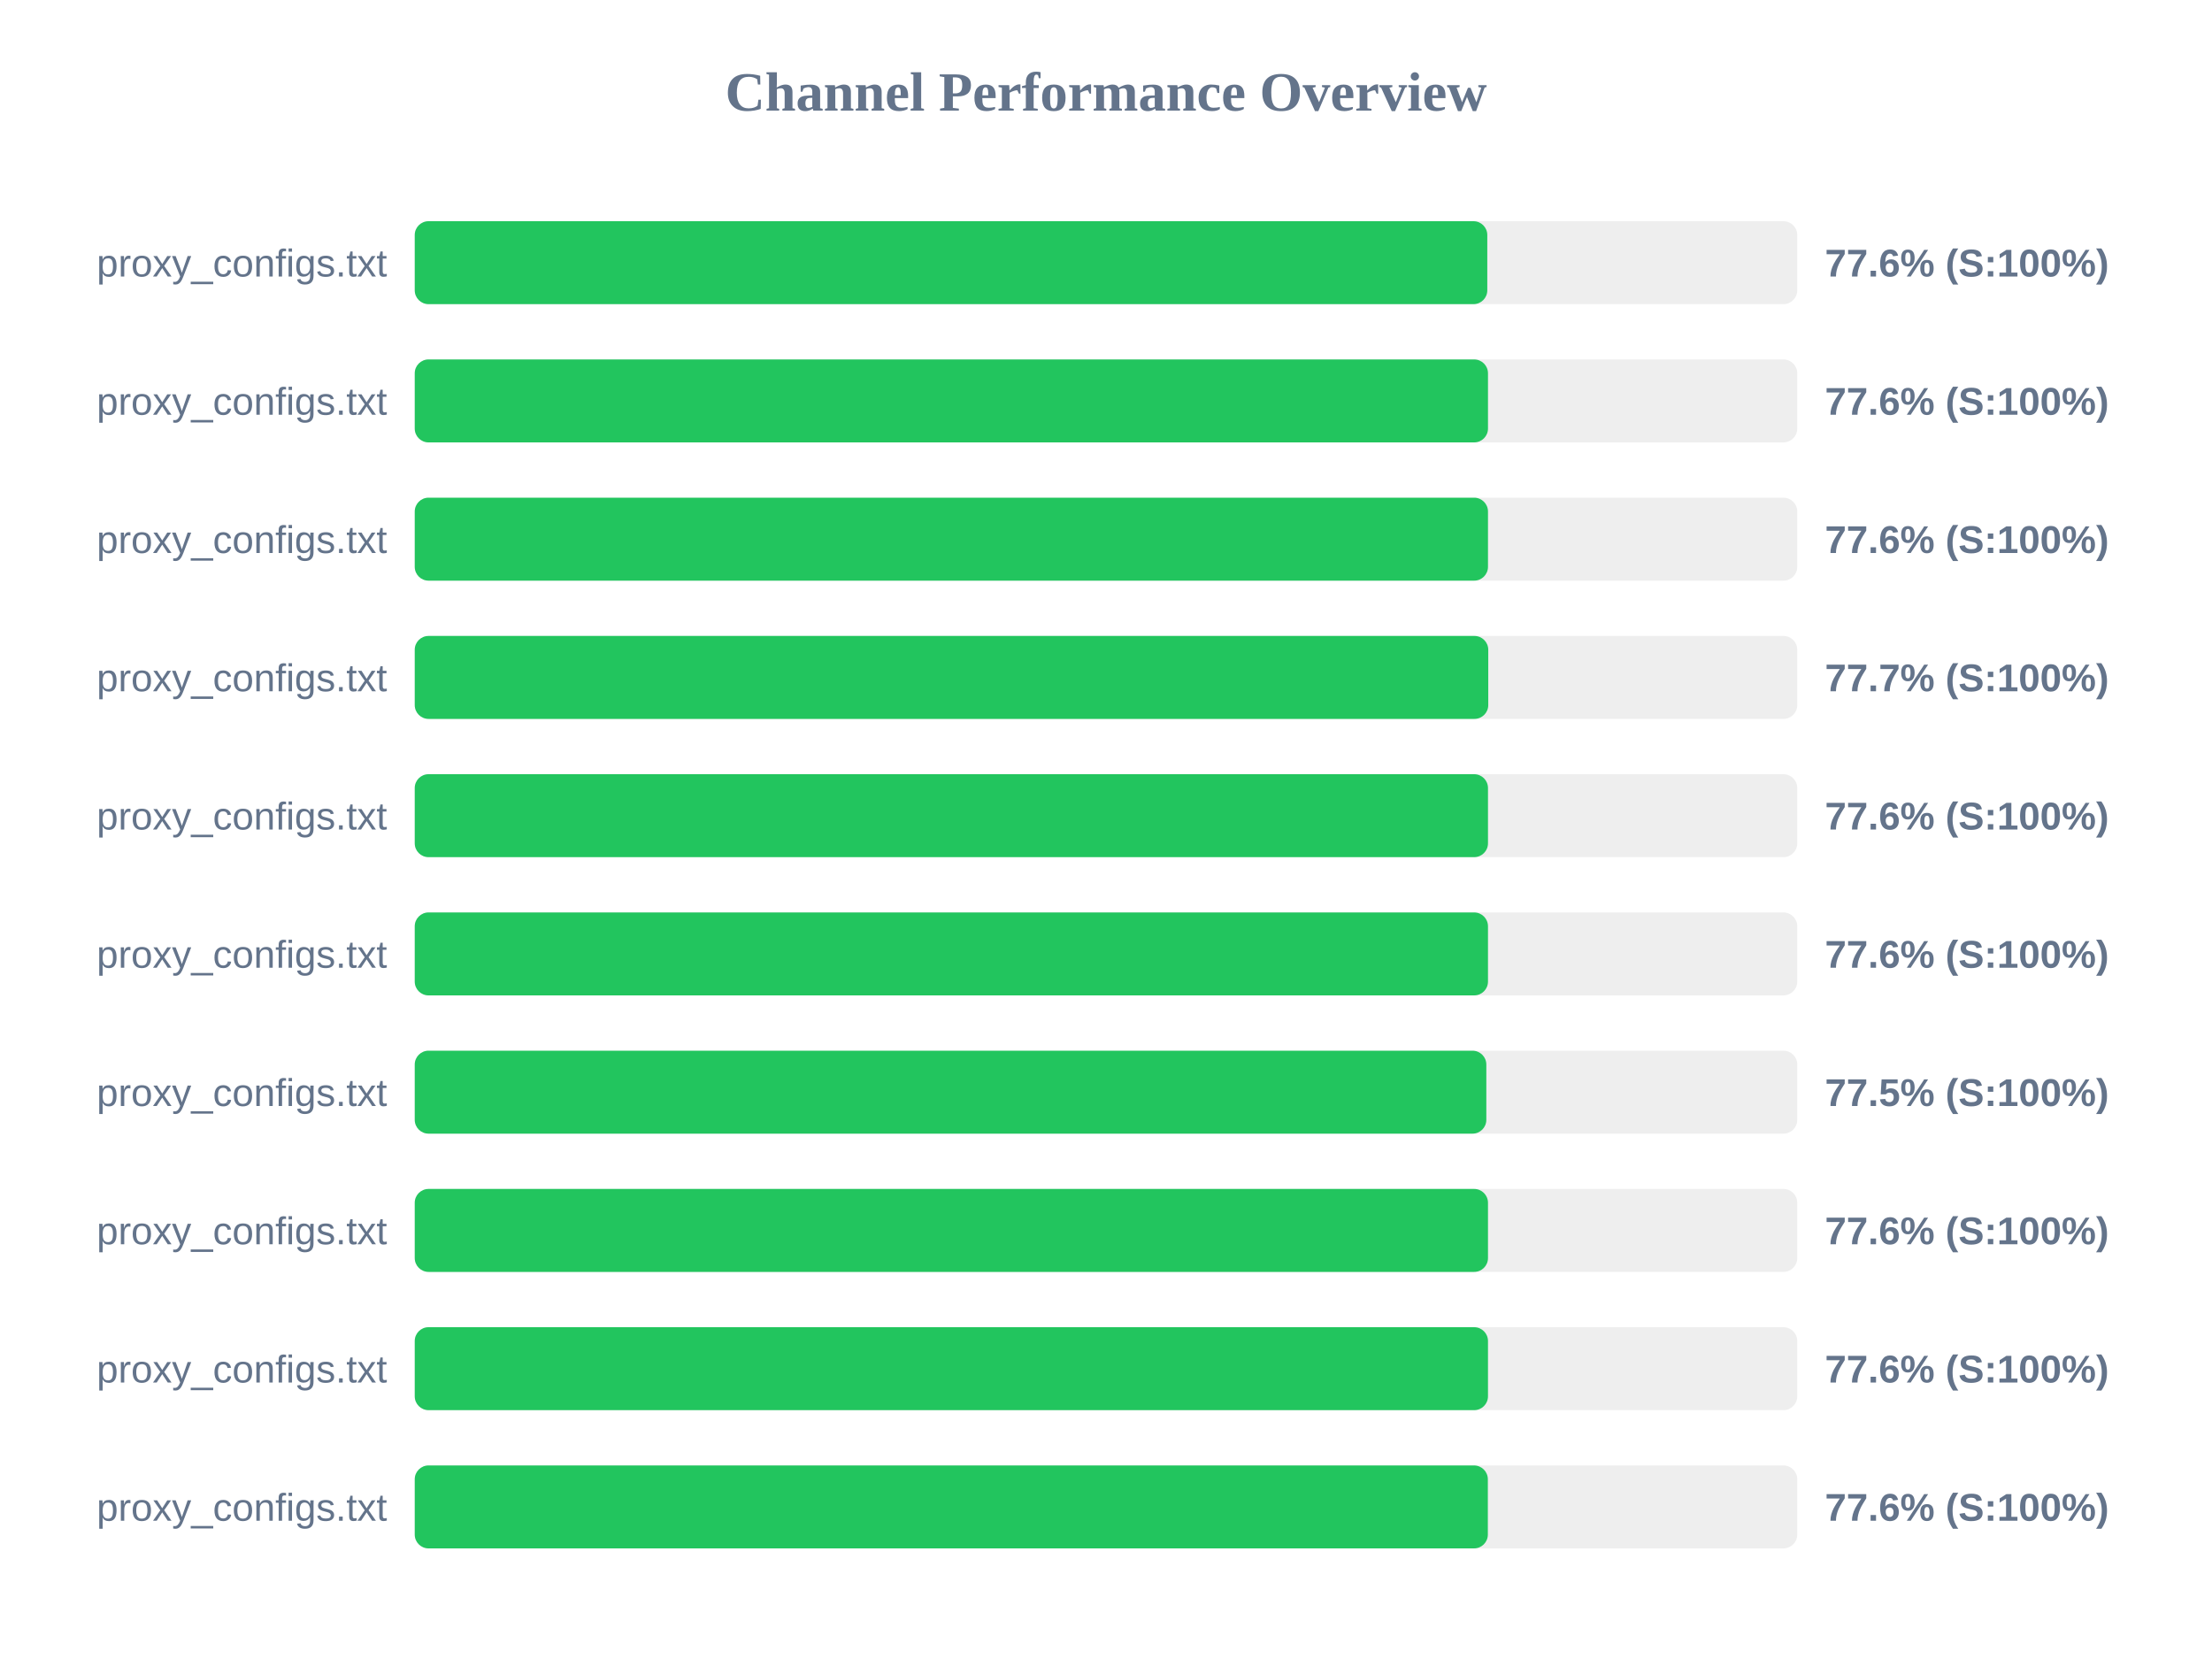
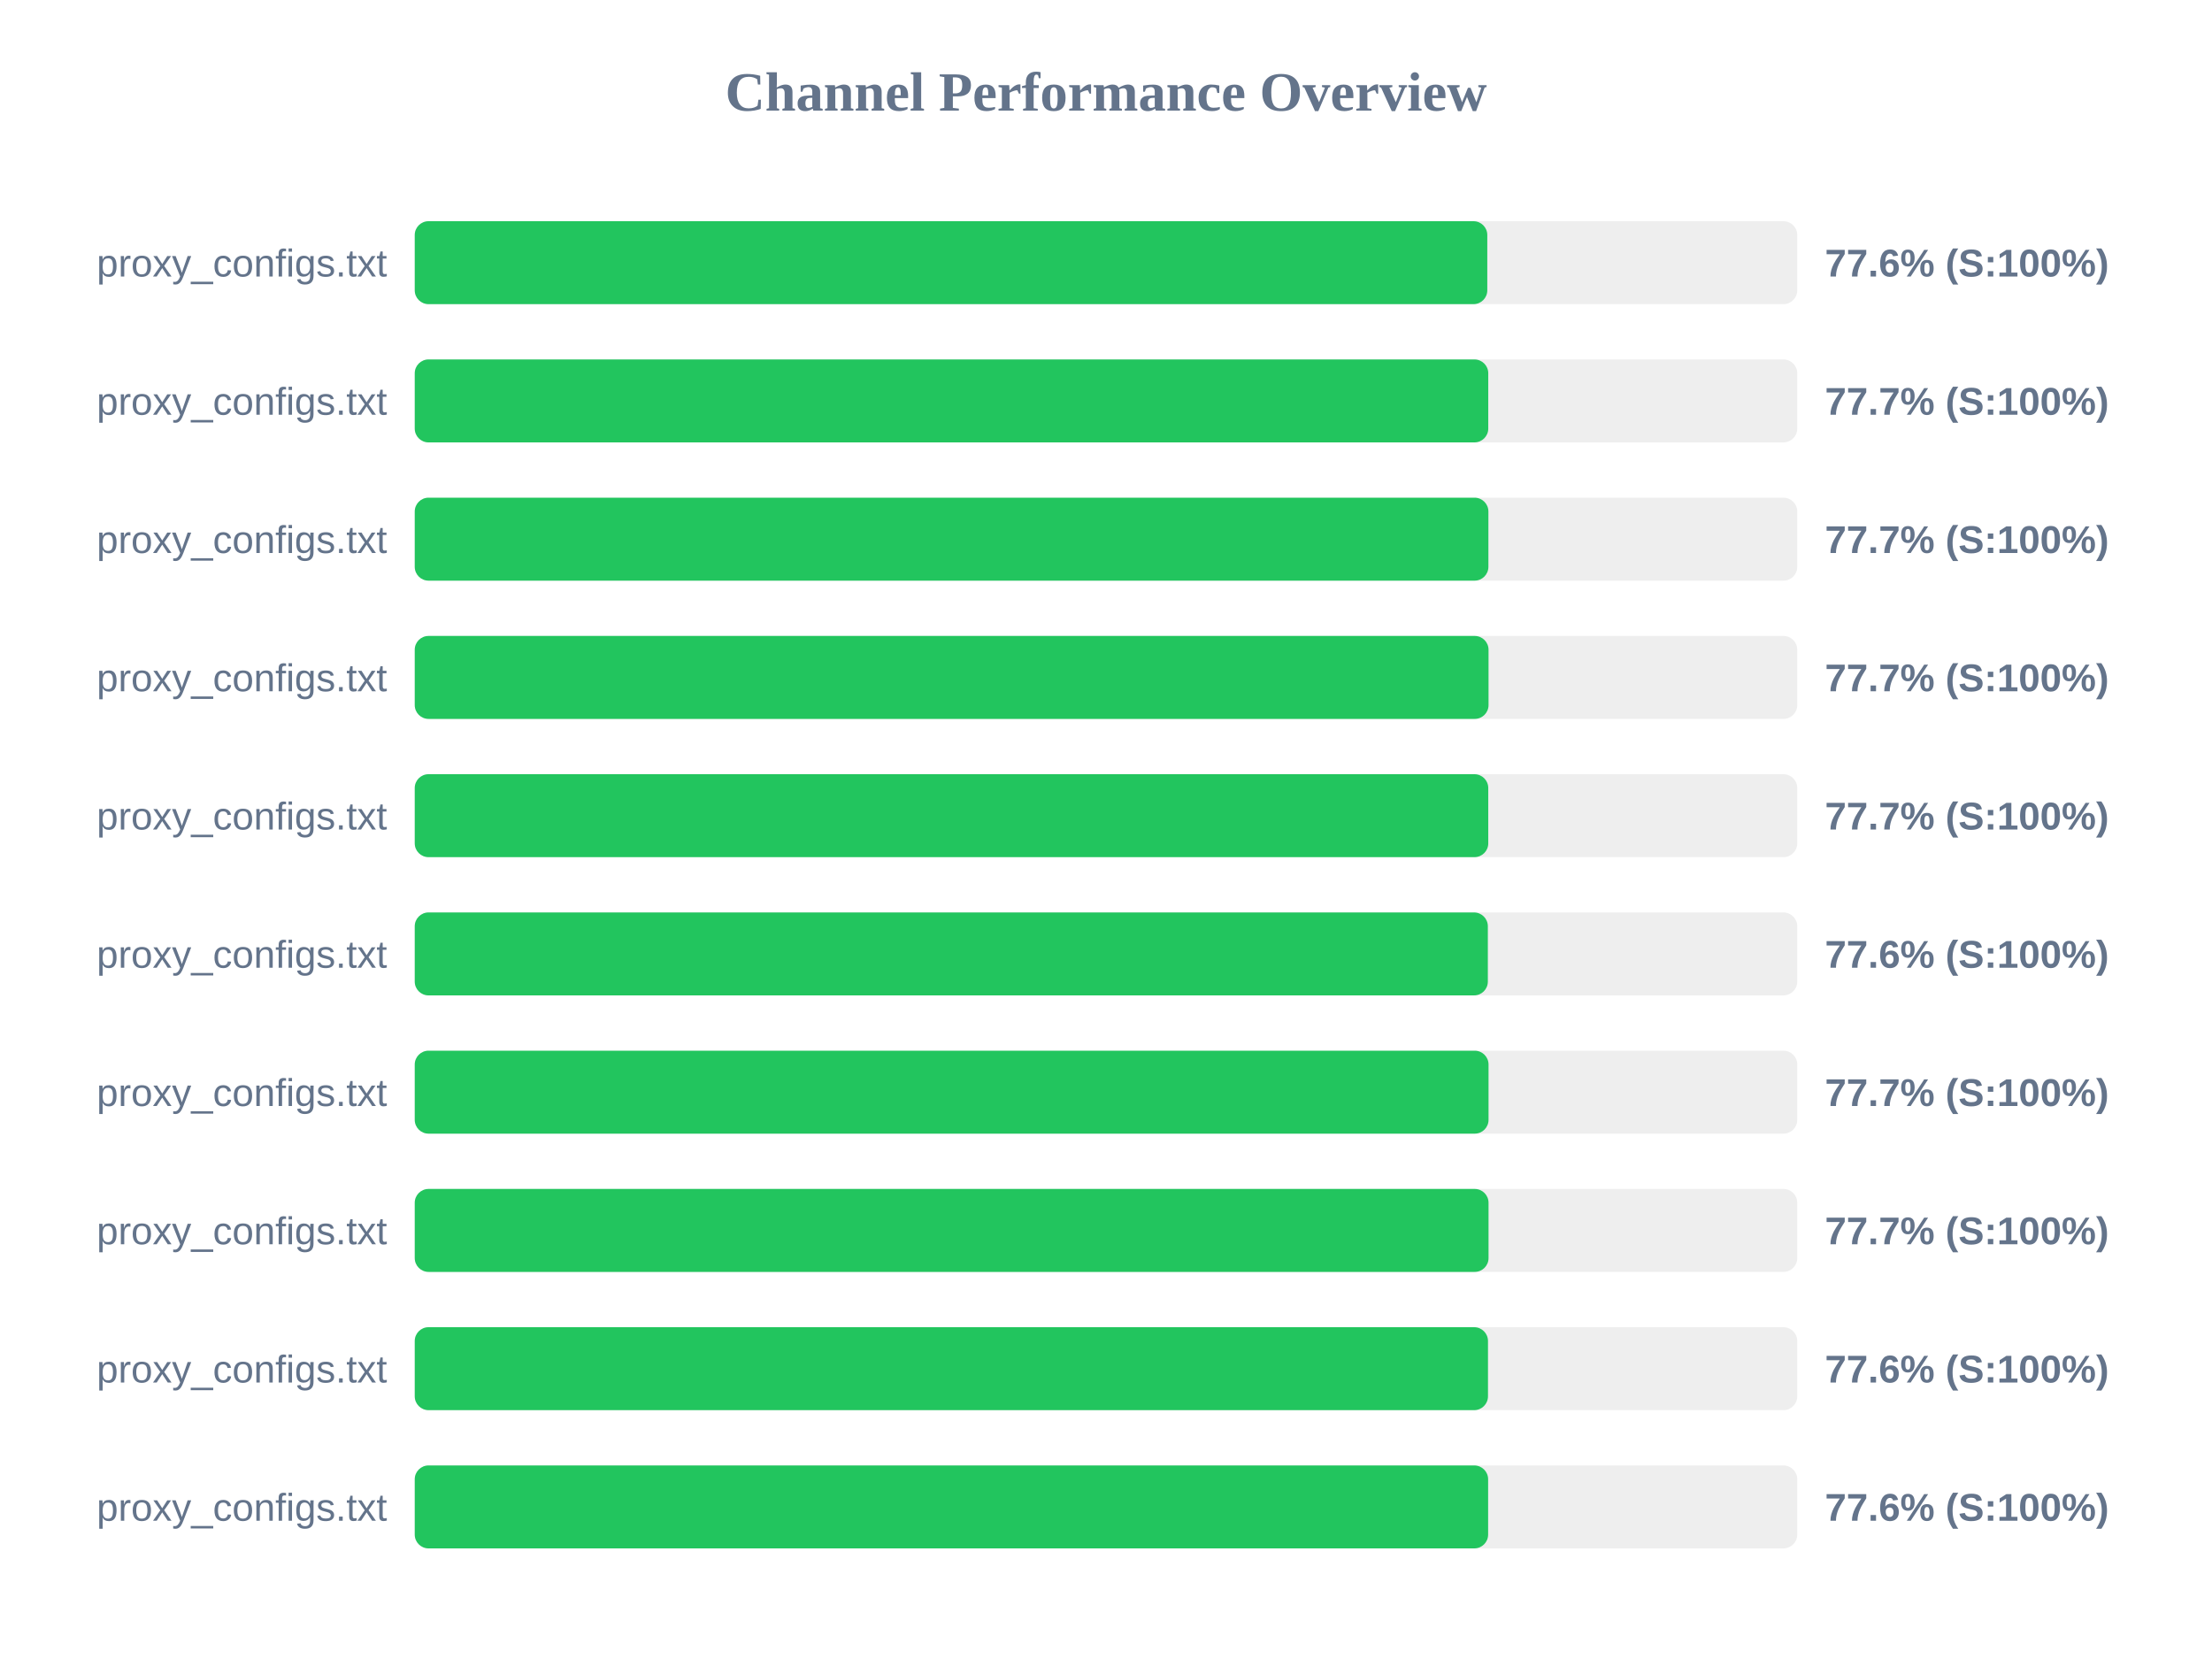
<svg xmlns="http://www.w3.org/2000/svg" width="800" height="600" version="1.1">
  <style>
        .row { font: 14px Arial; fill: #64748b; }
        .score { font: bold 14px Arial; fill: #64748b; }
    </style>
  <text x="400" y="40" text-anchor="middle" font-size="20px" font-weight="bold" fill="#64748b">Channel Performance Overview</text>
  <rect x="150" y="80" width="500" height="30" fill="#eee" rx="5" />
  <rect x="150" y="80" width="387.9" height="30" fill="#22c55e" rx="5" />
  <text x="140" y="100" text-anchor="end" class="row">proxy_configs.txt</text>
  <text x="660" y="100" text-anchor="start" class="score">77.6% (S:100%)</text>
  <rect x="150" y="130" width="500" height="30" fill="#eee" rx="5" />
-   <rect x="150" y="130" width="388.15" height="30" fill="#22c55e" rx="5" />
+   <rect x="150" y="130" width="388.25" height="30" fill="#22c55e" rx="5" />
  <text x="140" y="150" text-anchor="end" class="row">proxy_configs.txt</text>
-   <text x="660" y="150" text-anchor="start" class="score">77.6% (S:100%)</text>
+   <text x="660" y="150" text-anchor="start" class="score">77.7% (S:100%)</text>
  <rect x="150" y="180" width="500" height="30" fill="#eee" rx="5" />
-   <rect x="150" y="180" width="388.15" height="30" fill="#22c55e" rx="5" />
+   <rect x="150" y="180" width="388.3" height="30" fill="#22c55e" rx="5" />
  <text x="140" y="200" text-anchor="end" class="row">proxy_configs.txt</text>
-   <text x="660" y="200" text-anchor="start" class="score">77.6% (S:100%)</text>
+   <text x="660" y="200" text-anchor="start" class="score">77.7% (S:100%)</text>
  <rect x="150" y="230" width="500" height="30" fill="#eee" rx="5" />
-   <rect x="150" y="230" width="388.25" height="30" fill="#22c55e" rx="5" />
+   <rect x="150" y="230" width="388.35" height="30" fill="#22c55e" rx="5" />
  <text x="140" y="250" text-anchor="end" class="row">proxy_configs.txt</text>
  <text x="660" y="250" text-anchor="start" class="score">77.7% (S:100%)</text>
  <rect x="150" y="280" width="500" height="30" fill="#eee" rx="5" />
-   <rect x="150" y="280" width="388.15" height="30" fill="#22c55e" rx="5" />
+   <rect x="150" y="280" width="388.25" height="30" fill="#22c55e" rx="5" />
  <text x="140" y="300" text-anchor="end" class="row">proxy_configs.txt</text>
-   <text x="660" y="300" text-anchor="start" class="score">77.6% (S:100%)</text>
+   <text x="660" y="300" text-anchor="start" class="score">77.7% (S:100%)</text>
  <rect x="150" y="330" width="500" height="30" fill="#eee" rx="5" />
-   <rect x="150" y="330" width="388.15" height="30" fill="#22c55e" rx="5" />
+   <rect x="150" y="330" width="388.1" height="30" fill="#22c55e" rx="5" />
  <text x="140" y="350" text-anchor="end" class="row">proxy_configs.txt</text>
  <text x="660" y="350" text-anchor="start" class="score">77.6% (S:100%)</text>
  <rect x="150" y="380" width="500" height="30" fill="#eee" rx="5" />
-   <rect x="150" y="380" width="387.55" height="30" fill="#22c55e" rx="5" />
+   <rect x="150" y="380" width="388.35" height="30" fill="#22c55e" rx="5" />
  <text x="140" y="400" text-anchor="end" class="row">proxy_configs.txt</text>
-   <text x="660" y="400" text-anchor="start" class="score">77.5% (S:100%)</text>
+   <text x="660" y="400" text-anchor="start" class="score">77.7% (S:100%)</text>
  <rect x="150" y="430" width="500" height="30" fill="#eee" rx="5" />
-   <rect x="150" y="430" width="388.15" height="30" fill="#22c55e" rx="5" />
+   <rect x="150" y="430" width="388.35" height="30" fill="#22c55e" rx="5" />
  <text x="140" y="450" text-anchor="end" class="row">proxy_configs.txt</text>
-   <text x="660" y="450" text-anchor="start" class="score">77.6% (S:100%)</text>
+   <text x="660" y="450" text-anchor="start" class="score">77.7% (S:100%)</text>
  <rect x="150" y="480" width="500" height="30" fill="#eee" rx="5" />
  <rect x="150" y="480" width="388.15" height="30" fill="#22c55e" rx="5" />
  <text x="140" y="500" text-anchor="end" class="row">proxy_configs.txt</text>
  <text x="660" y="500" text-anchor="start" class="score">77.6% (S:100%)</text>
  <rect x="150" y="530" width="500" height="30" fill="#eee" rx="5" />
-   <rect x="150" y="530" width="388.1" height="30" fill="#22c55e" rx="5" />
+   <rect x="150" y="530" width="388.2" height="30" fill="#22c55e" rx="5" />
  <text x="140" y="550" text-anchor="end" class="row">proxy_configs.txt</text>
  <text x="660" y="550" text-anchor="start" class="score">77.6% (S:100%)</text>
</svg>
